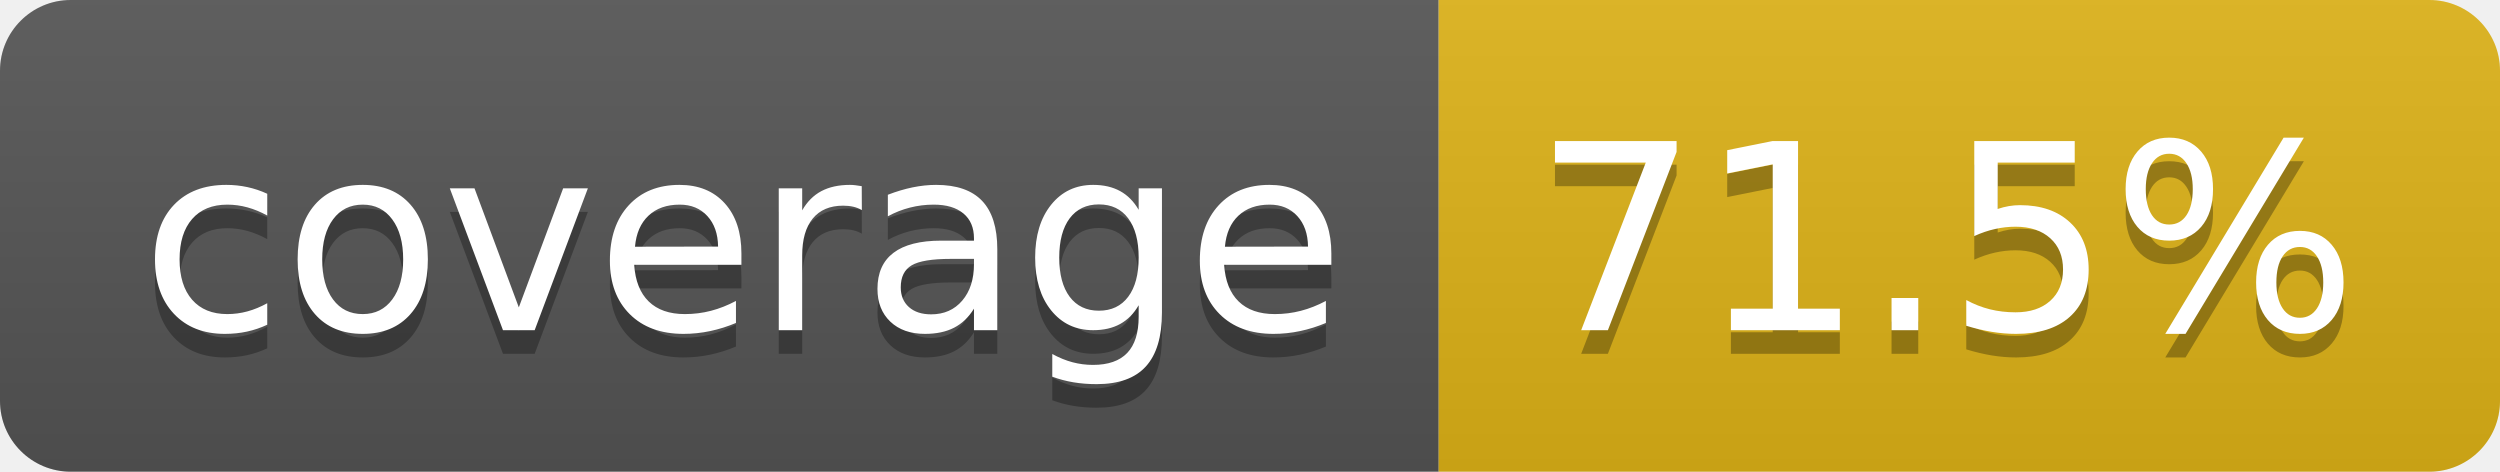
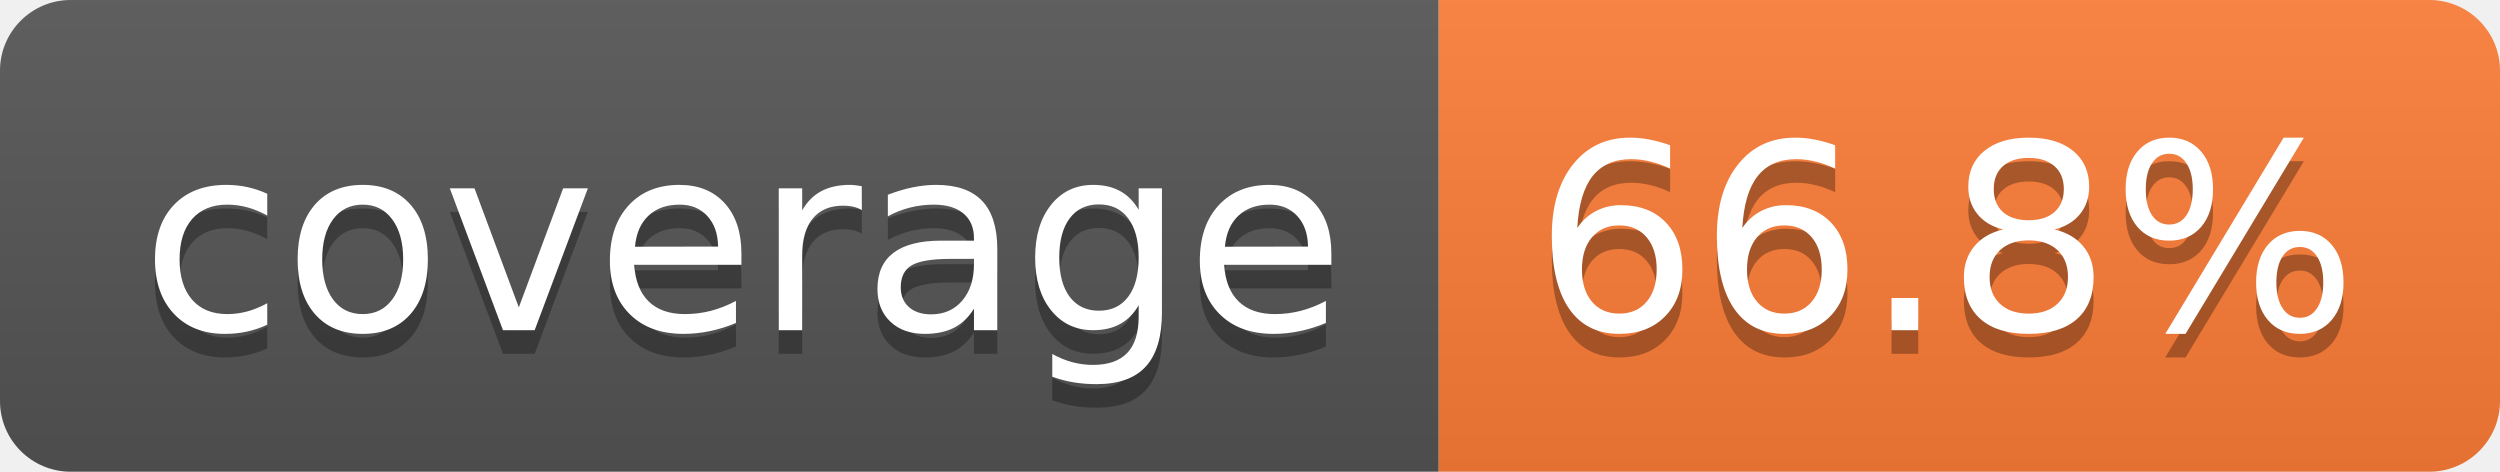
- <svg xmlns="http://www.w3.org/2000/svg" width="106" height="20" role="img" aria-label="coverage: 71.5%">
+ <svg xmlns="http://www.w3.org/2000/svg" width="106" height="20" role="img" aria-label="coverage: 66.8%">
  <linearGradient id="s" x2="0" y2="100%">
    <stop offset="0" stop-color="#bbb" stop-opacity=".1" />
    <stop offset="1" stop-opacity=".1" />
  </linearGradient>
  <clipPath id="r">
    <rect width="106" height="20" rx="3" fill="#fff" />
  </clipPath>
  <g clip-path="url(#r)">
    <rect width="61" height="20" fill="#555" />
-     <rect x="61" width="45" height="20" fill="#dfb317" />
+     <rect x="61" width="45" height="20" fill="#fe7d37" />
    <rect width="106" height="20" fill="url(#s)" />
  </g>
  <g fill="#fff" text-anchor="middle" font-family="Verdana,Geneva,DejaVu Sans,sans-serif" text-rendering="geometricPrecision" font-size="110">
    <text aria-hidden="true" x="315" y="150" fill="#010101" fill-opacity=".3" transform="scale(.1)" textLength="510">coverage</text>
    <text x="315" y="140" transform="scale(.1)" fill="#fff" textLength="510">coverage</text>
-     <text aria-hidden="true" x="825" y="150" fill="#010101" fill-opacity=".3" transform="scale(.1)" textLength="350">71.5%</text>
-     <text x="825" y="140" transform="scale(.1)" fill="#fff" textLength="350">71.5%</text>
+     <text aria-hidden="true" x="825" y="150" fill="#010101" fill-opacity=".3" transform="scale(.1)" textLength="350">66.8%</text>
+     <text x="825" y="140" transform="scale(.1)" fill="#fff" textLength="350">66.8%</text>
  </g>
</svg>
